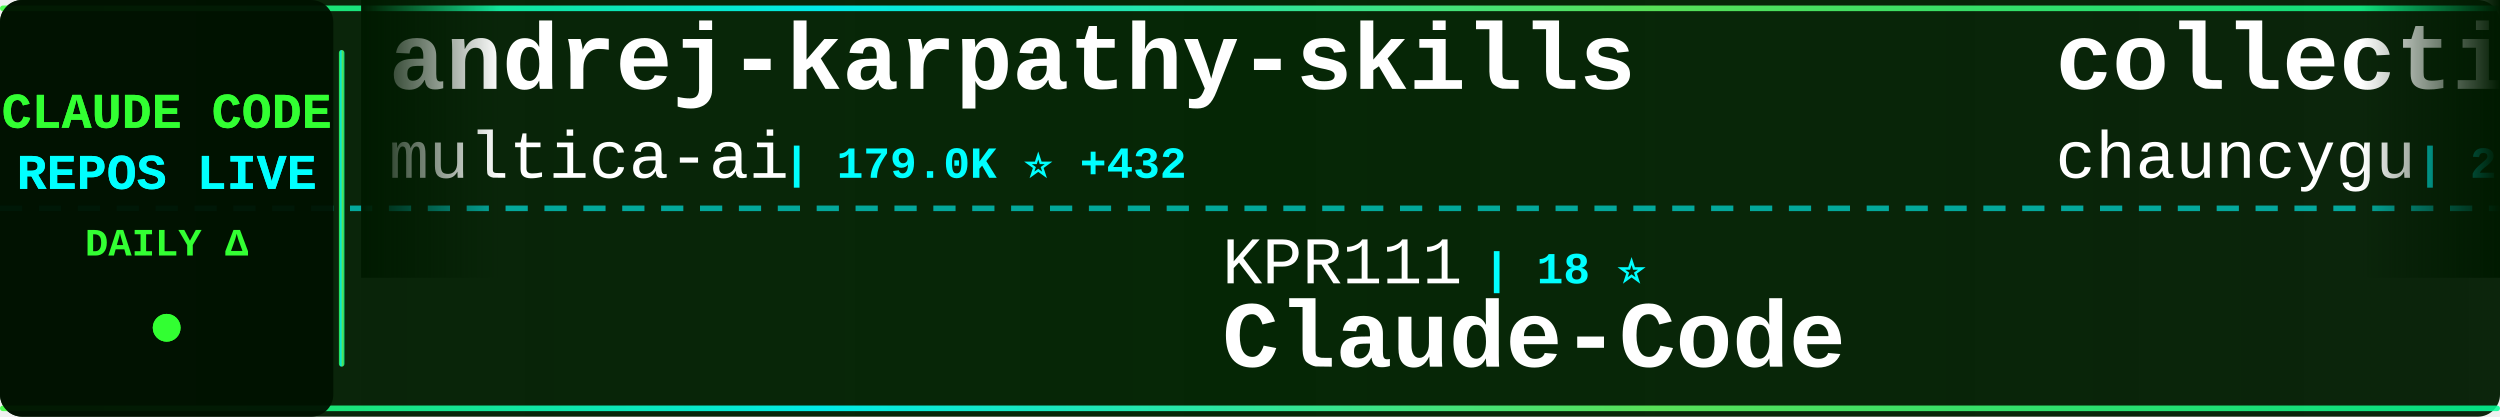
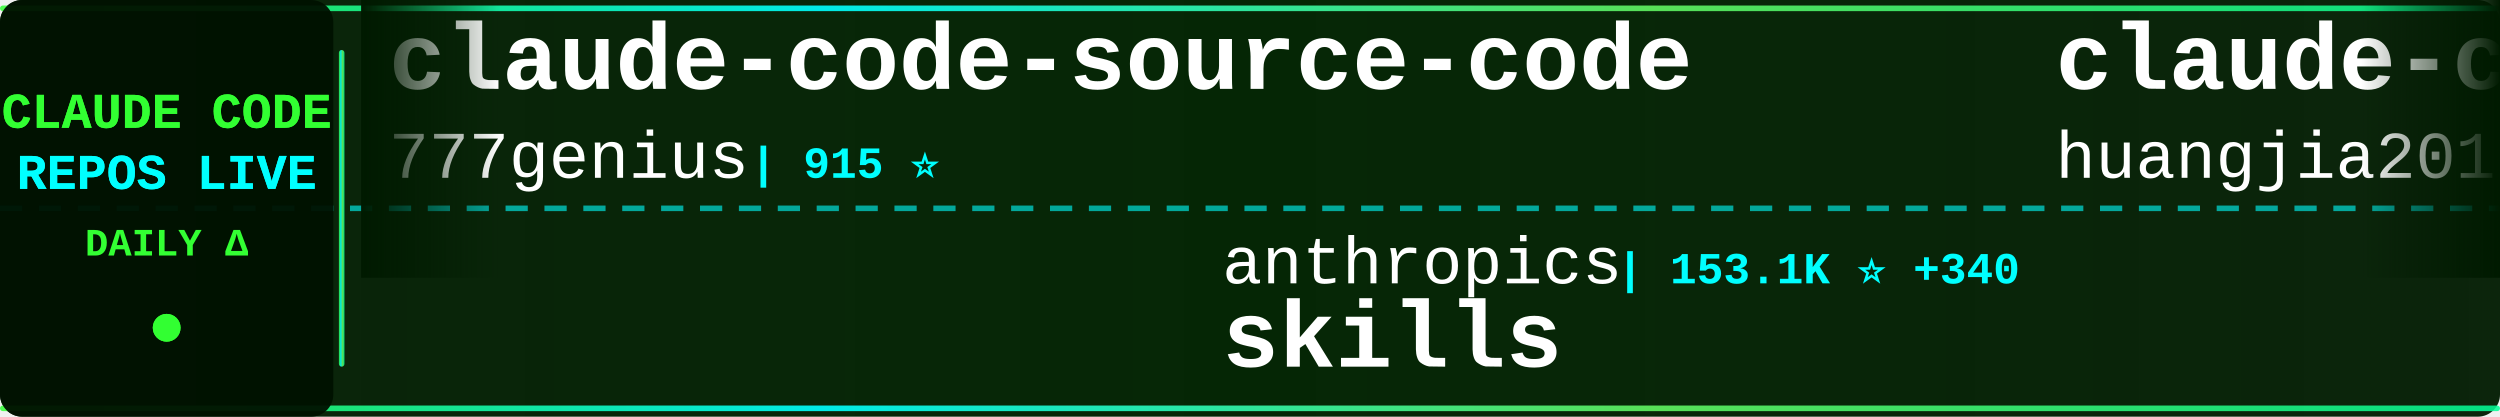
<svg xmlns="http://www.w3.org/2000/svg" width="900" height="150">
  <defs>
    <linearGradient id="tickerBg" x1="0%" y1="0%" x2="100%" y2="0%">
      <stop offset="0%" style="stop-color:#001a00;stop-opacity:0.95" />
      <stop offset="50%" style="stop-color:#002200;stop-opacity:0.98" />
      <stop offset="100%" style="stop-color:#001a00;stop-opacity:0.95" />
    </linearGradient>
    <linearGradient id="borderGrad" x1="0%" y1="0%" x2="100%" y2="0%">
      <stop offset="0%" style="stop-color:#33ff33;stop-opacity:0.85">
        <animate attributeName="stop-opacity" values="0.85;1;0.85" dur="2s" repeatCount="indefinite" />
      </stop>
      <stop offset="33%" style="stop-color:#00ffff;stop-opacity:0.9">
        <animate attributeName="stop-opacity" values="0.9;1;0.9" dur="2.2s" repeatCount="indefinite" />
      </stop>
      <stop offset="66%" style="stop-color:#66ff66;stop-opacity:0.85">
        <animate attributeName="stop-opacity" values="0.85;1;0.85" dur="1.8s" repeatCount="indefinite" />
      </stop>
      <stop offset="100%" style="stop-color:#00ff99;stop-opacity:0.85">
        <animate attributeName="stop-opacity" values="0.85;1;0.85" dur="2s" repeatCount="indefinite" />
      </stop>
    </linearGradient>
    <filter id="textGlow">
      <feGaussianBlur stdDeviation="0.1" result="coloredBlur" />
      <feMerge>
        <feMergeNode in="coloredBlur" />
        <feMergeNode in="SourceGraphic" />
      </feMerge>
    </filter>
    <filter id="metricGlow">
      <feGaussianBlur stdDeviation="0.2" result="coloredBlur" />
      <feMerge>
        <feMergeNode in="coloredBlur" />
        <feMergeNode in="SourceGraphic" />
      </feMerge>
    </filter>
    <linearGradient id="leftFade" x1="0%" y1="0%" x2="100%" y2="0%">
      <stop offset="0%" style="stop-color:#001a00;stop-opacity:1" />
      <stop offset="100%" style="stop-color:#001a00;stop-opacity:0" />
    </linearGradient>
    <linearGradient id="rightFade" x1="0%" y1="0%" x2="100%" y2="0%">
      <stop offset="0%" style="stop-color:#001a00;stop-opacity:0" />
      <stop offset="100%" style="stop-color:#001a00;stop-opacity:1" />
    </linearGradient>
  </defs>
  <rect width="900" height="150" fill="url(#tickerBg)" rx="8" />
  <rect x="0" y="2" width="900" height="2" fill="url(#borderGrad)" rx="1" />
  <rect x="0" y="146" width="900" height="2" fill="url(#borderGrad)" rx="1" />
  <line x1="0" y1="75" x2="900" y2="75" stroke="#00ffff" stroke-width="2" stroke-dasharray="8 6" opacity="0.6" />
  <rect x="0" y="0" width="120" height="150" fill="#001100" opacity="0.95" rx="8" />
  <text x="60" y="46" font-family="'Courier New', monospace" font-size="18" font-weight="bold" fill="#33ff33" text-anchor="middle" filter="url(#textGlow)">
    CLAUDE CODE
  </text>
  <text x="60" y="68" font-family="'Courier New', monospace" font-size="18" font-weight="bold" fill="#00ffff" text-anchor="middle" filter="url(#textGlow)">
    REPOS LIVE
  </text>
  <text x="60" y="92" font-family="'Courier New', monospace" font-size="14" font-weight="bold" fill="#33ff33" text-anchor="middle">
    DAILY Δ
  </text>
  <circle cx="60" cy="118" r="5" fill="#33ff33" filter="url(#metricGlow)">
    <animate attributeName="r" values="4;6;4" dur="1.5s" repeatCount="indefinite" />
    <animate attributeName="opacity" values="0.6;1;0.6" dur="1.5s" repeatCount="indefinite" />
  </circle>
  <rect x="122" y="18" width="2" height="114" fill="url(#borderGrad)" rx="1" />
  <clipPath id="tickerClip">
    <rect x="130" y="0" width="770" height="150" />
  </clipPath>
  <g clip-path="url(#tickerClip)">
    <g id="tickerItems">
      <animateTransform attributeName="transform" attributeType="XML" type="translate" from="0 0" to="-3000 0" dur="54s" repeatCount="indefinite" />
      <g transform="translate(0, 0)">
-         <text x="140" y="32" font-family="'Courier New', monospace" font-size="34" font-weight="bold" fill="#ffffff">andrej-karpathy-skills</text>
-         <text x="140" y="64" font-family="'Courier New', monospace" font-size="24" font-weight="normal" fill="#ffffff" opacity="1.0">multica-ai</text>
-         <text x="282" y="64" font-family="'Courier New', monospace" font-size="16" font-weight="bold" fill="#00ffff"> | 179.0K ⭐ +432</text>
+         <text x="140" y="32" font-family="'Courier New', monospace" font-size="34" font-weight="bold" fill="#ffffff">claude-code-source-code</text>
+         <text x="140" y="64" font-family="'Courier New', monospace" font-size="24" font-weight="normal" fill="#ffffff" opacity="1.0">777genius</text>
+         <text x="270" y="64" font-family="'Courier New', monospace" font-size="16" font-weight="bold" fill="#00ffff"> | 915 ⭐</text>
      </g>
      <g transform="translate(300, 0)">
-         <text x="140" y="102" font-family="'Courier New', monospace" font-size="24" font-weight="normal" fill="#ffffff" opacity="1.0">KPR111</text>
-         <text x="234" y="102" font-family="'Courier New', monospace" font-size="16" font-weight="bold" fill="#00ffff"> | 18 ⭐</text>
-         <text x="140" y="132" font-family="'Courier New', monospace" font-size="34" font-weight="bold" fill="#ffffff">Claude-Code</text>
+         <text x="140" y="102" font-family="'Courier New', monospace" font-size="24" font-weight="normal" fill="#ffffff" opacity="1.0">anthropics</text>
+         <text x="282" y="102" font-family="'Courier New', monospace" font-size="16" font-weight="bold" fill="#00ffff"> | 153.1K ⭐ +340</text>
+         <text x="140" y="132" font-family="'Courier New', monospace" font-size="34" font-weight="bold" fill="#ffffff">skills</text>
      </g>
      <g transform="translate(600, 0)">
-         <text x="140" y="32" font-family="'Courier New', monospace" font-size="34" font-weight="bold" fill="#ffffff">collection-claude-code-s...</text>
-         <text x="140" y="64" font-family="'Courier New', monospace" font-size="24" font-weight="normal" fill="#ffffff" opacity="1.0">chauncygu</text>
-         <text x="270" y="64" font-family="'Courier New', monospace" font-size="16" font-weight="bold" fill="#00ffff"> | 2.7K ⭐ +7</text>
-       </g>
-       <g transform="translate(900, 0)">
-         <text x="140" y="102" font-family="'Courier New', monospace" font-size="24" font-weight="normal" fill="#ffffff" opacity="1.0">frankbria</text>
-         <text x="270" y="102" font-family="'Courier New', monospace" font-size="16" font-weight="bold" fill="#00ffff"> | 9.4K ⭐ +17</text>
-         <text x="140" y="132" font-family="'Courier New', monospace" font-size="34" font-weight="bold" fill="#ffffff">ralph-claude-code</text>
-       </g>
-       <g transform="translate(1200, 0)">
        <text x="140" y="32" font-family="'Courier New', monospace" font-size="34" font-weight="bold" fill="#ffffff">claude-code-engineering</text>
        <text x="140" y="64" font-family="'Courier New', monospace" font-size="24" font-weight="normal" fill="#ffffff" opacity="1.0">huangjia2019</text>
        <text x="306" y="64" font-family="'Courier New', monospace" font-size="16" font-weight="bold" fill="#00ffff"> | 860 ⭐ +2</text>
      </g>
+       <g transform="translate(900, 0)">
+         <text x="140" y="102" font-family="'Courier New', monospace" font-size="24" font-weight="normal" fill="#ffffff" opacity="1.0">Maciek-roboblog</text>
+         <text x="342" y="102" font-family="'Courier New', monospace" font-size="16" font-weight="bold" fill="#00ffff"> | 8.2K ⭐ +5</text>
+         <text x="140" y="132" font-family="'Courier New', monospace" font-size="34" font-weight="bold" fill="#ffffff">Claude-Code-Usage-Monito...</text>
+       </g>
+       <g transform="translate(1200, 0)">
+         <text x="140" y="32" font-family="'Courier New', monospace" font-size="34" font-weight="bold" fill="#ffffff">claude-code-security-rev...</text>
+         <text x="140" y="64" font-family="'Courier New', monospace" font-size="24" font-weight="normal" fill="#ffffff" opacity="1.0">anthropics</text>
+         <text x="282" y="64" font-family="'Courier New', monospace" font-size="16" font-weight="bold" fill="#00ffff"> | 5.3K ⭐ +5</text>
+       </g>
      <g transform="translate(1500, 0)">
-         <text x="140" y="102" font-family="'Courier New', monospace" font-size="24" font-weight="normal" fill="#ffffff" opacity="1.0">repowise-dev</text>
-         <text x="306" y="102" font-family="'Courier New', monospace" font-size="16" font-weight="bold" fill="#00ffff"> | 1.1K ⭐ +3</text>
-         <text x="140" y="132" font-family="'Courier New', monospace" font-size="34" font-weight="bold" fill="#ffffff">claude-code-prompts</text>
+         <text x="140" y="102" font-family="'Courier New', monospace" font-size="24" font-weight="normal" fill="#ffffff" opacity="1.0">AICoderTudou</text>
+         <text x="306" y="102" font-family="'Courier New', monospace" font-size="16" font-weight="bold" fill="#00ffff"> | 500 ⭐</text>
+         <text x="140" y="132" font-family="'Courier New', monospace" font-size="34" font-weight="bold" fill="#ffffff">claude-code-tudou</text>
      </g>
      <g transform="translate(1800, 0)">
-         <text x="140" y="32" font-family="'Courier New', monospace" font-size="34" font-weight="bold" fill="#ffffff">claude-code-cli</text>
-         <text x="140" y="64" font-family="'Courier New', monospace" font-size="24" font-weight="normal" fill="#ffffff" opacity="1.0">huangserva</text>
-         <text x="282" y="64" font-family="'Courier New', monospace" font-size="16" font-weight="bold" fill="#00ffff"> | 607 ⭐</text>
+         <text x="140" y="32" font-family="'Courier New', monospace" font-size="34" font-weight="bold" fill="#ffffff">claude-code-hub</text>
+         <text x="140" y="64" font-family="'Courier New', monospace" font-size="24" font-weight="normal" fill="#ffffff" opacity="1.0">ding113</text>
+         <text x="246" y="64" font-family="'Courier New', monospace" font-size="16" font-weight="bold" fill="#00ffff"> | 3.1K ⭐ +3</text>
      </g>
      <g transform="translate(2100, 0)">
-         <text x="140" y="102" font-family="'Courier New', monospace" font-size="24" font-weight="normal" fill="#ffffff" opacity="1.0">ChrisWiles</text>
-         <text x="282" y="102" font-family="'Courier New', monospace" font-size="16" font-weight="bold" fill="#00ffff"> | 6.0K ⭐</text>
-         <text x="140" y="132" font-family="'Courier New', monospace" font-size="34" font-weight="bold" fill="#ffffff">claude-code-showcase</text>
+         <text x="140" y="102" font-family="'Courier New', monospace" font-size="24" font-weight="normal" fill="#ffffff" opacity="1.0">JrCx7scC</text>
+         <text x="258" y="102" font-family="'Courier New', monospace" font-size="16" font-weight="bold" fill="#00ffff"> | 370 ⭐</text>
+         <text x="140" y="132" font-family="'Courier New', monospace" font-size="34" font-weight="bold" fill="#ffffff">claude-code-source</text>
      </g>
      <g transform="translate(2400, 0)">
-         <text x="140" y="32" font-family="'Courier New', monospace" font-size="34" font-weight="bold" fill="#ffffff">claude-code-rev</text>
-         <text x="140" y="64" font-family="'Courier New', monospace" font-size="24" font-weight="normal" fill="#ffffff" opacity="1.0">oboard</text>
-         <text x="234" y="64" font-family="'Courier New', monospace" font-size="16" font-weight="bold" fill="#00ffff"> | 3.2K ⭐ +1</text>
+         <text x="140" y="32" font-family="'Courier New', monospace" font-size="34" font-weight="bold" fill="#ffffff">edmunds-claude-code</text>
+         <text x="140" y="64" font-family="'Courier New', monospace" font-size="24" font-weight="normal" fill="#ffffff" opacity="1.0">edmund-io</text>
+         <text x="270" y="64" font-family="'Courier New', monospace" font-size="16" font-weight="bold" fill="#00ffff"> | 1.5K ⭐</text>
      </g>
      <g transform="translate(2700, 0)">
-         <text x="140" y="102" font-family="'Courier New', monospace" font-size="24" font-weight="normal" fill="#ffffff" opacity="1.0">feiskyer</text>
-         <text x="258" y="102" font-family="'Courier New', monospace" font-size="16" font-weight="bold" fill="#00ffff"> | 1.6K ⭐ +2</text>
-         <text x="140" y="132" font-family="'Courier New', monospace" font-size="34" font-weight="bold" fill="#ffffff">claude-code-settings</text>
+         <text x="140" y="102" font-family="'Courier New', monospace" font-size="24" font-weight="normal" fill="#ffffff" opacity="1.0">ghuntley</text>
+         <text x="258" y="102" font-family="'Courier New', monospace" font-size="16" font-weight="bold" fill="#00ffff"> | 985 ⭐</text>
+         <text x="140" y="132" font-family="'Courier New', monospace" font-size="34" font-weight="bold" fill="#ffffff">claude-code-source-code-...</text>
      </g>
      <g transform="translate(3000, 0)">
-         <text x="140" y="32" font-family="'Courier New', monospace" font-size="34" font-weight="bold" fill="#ffffff">andrej-karpathy-skills</text>
-         <text x="140" y="64" font-family="'Courier New', monospace" font-size="24" font-weight="normal" fill="#ffffff" opacity="1.0">multica-ai</text>
-         <text x="282" y="64" font-family="'Courier New', monospace" font-size="16" font-weight="bold" fill="#00ffff"> | 179.0K ⭐ +432</text>
+         <text x="140" y="32" font-family="'Courier New', monospace" font-size="34" font-weight="bold" fill="#ffffff">claude-code-source-code</text>
+         <text x="140" y="64" font-family="'Courier New', monospace" font-size="24" font-weight="normal" fill="#ffffff" opacity="1.0">777genius</text>
+         <text x="270" y="64" font-family="'Courier New', monospace" font-size="16" font-weight="bold" fill="#00ffff"> | 915 ⭐</text>
      </g>
      <g transform="translate(3300, 0)">
-         <text x="140" y="102" font-family="'Courier New', monospace" font-size="24" font-weight="normal" fill="#ffffff" opacity="1.0">KPR111</text>
-         <text x="234" y="102" font-family="'Courier New', monospace" font-size="16" font-weight="bold" fill="#00ffff"> | 18 ⭐</text>
-         <text x="140" y="132" font-family="'Courier New', monospace" font-size="34" font-weight="bold" fill="#ffffff">Claude-Code</text>
+         <text x="140" y="102" font-family="'Courier New', monospace" font-size="24" font-weight="normal" fill="#ffffff" opacity="1.0">anthropics</text>
+         <text x="282" y="102" font-family="'Courier New', monospace" font-size="16" font-weight="bold" fill="#00ffff"> | 153.1K ⭐ +340</text>
+         <text x="140" y="132" font-family="'Courier New', monospace" font-size="34" font-weight="bold" fill="#ffffff">skills</text>
      </g>
      <g transform="translate(3600, 0)">
-         <text x="140" y="32" font-family="'Courier New', monospace" font-size="34" font-weight="bold" fill="#ffffff">collection-claude-code-s...</text>
-         <text x="140" y="64" font-family="'Courier New', monospace" font-size="24" font-weight="normal" fill="#ffffff" opacity="1.0">chauncygu</text>
-         <text x="270" y="64" font-family="'Courier New', monospace" font-size="16" font-weight="bold" fill="#00ffff"> | 2.7K ⭐ +7</text>
+         <text x="140" y="32" font-family="'Courier New', monospace" font-size="34" font-weight="bold" fill="#ffffff">claude-code-engineering</text>
+         <text x="140" y="64" font-family="'Courier New', monospace" font-size="24" font-weight="normal" fill="#ffffff" opacity="1.0">huangjia2019</text>
+         <text x="306" y="64" font-family="'Courier New', monospace" font-size="16" font-weight="bold" fill="#00ffff"> | 860 ⭐ +2</text>
      </g>
      <g transform="translate(3900, 0)">
-         <text x="140" y="102" font-family="'Courier New', monospace" font-size="24" font-weight="normal" fill="#ffffff" opacity="1.0">frankbria</text>
-         <text x="270" y="102" font-family="'Courier New', monospace" font-size="16" font-weight="bold" fill="#00ffff"> | 9.4K ⭐ +17</text>
-         <text x="140" y="132" font-family="'Courier New', monospace" font-size="34" font-weight="bold" fill="#ffffff">ralph-claude-code</text>
+         <text x="140" y="102" font-family="'Courier New', monospace" font-size="24" font-weight="normal" fill="#ffffff" opacity="1.0">Maciek-roboblog</text>
+         <text x="342" y="102" font-family="'Courier New', monospace" font-size="16" font-weight="bold" fill="#00ffff"> | 8.2K ⭐ +5</text>
+         <text x="140" y="132" font-family="'Courier New', monospace" font-size="34" font-weight="bold" fill="#ffffff">Claude-Code-Usage-Monito...</text>
      </g>
    </g>
  </g>
  <rect x="130" y="0" width="50" height="100" fill="url(#leftFade)" />
  <rect x="850" y="0" width="50" height="100" fill="url(#rightFade)" />
</svg>
